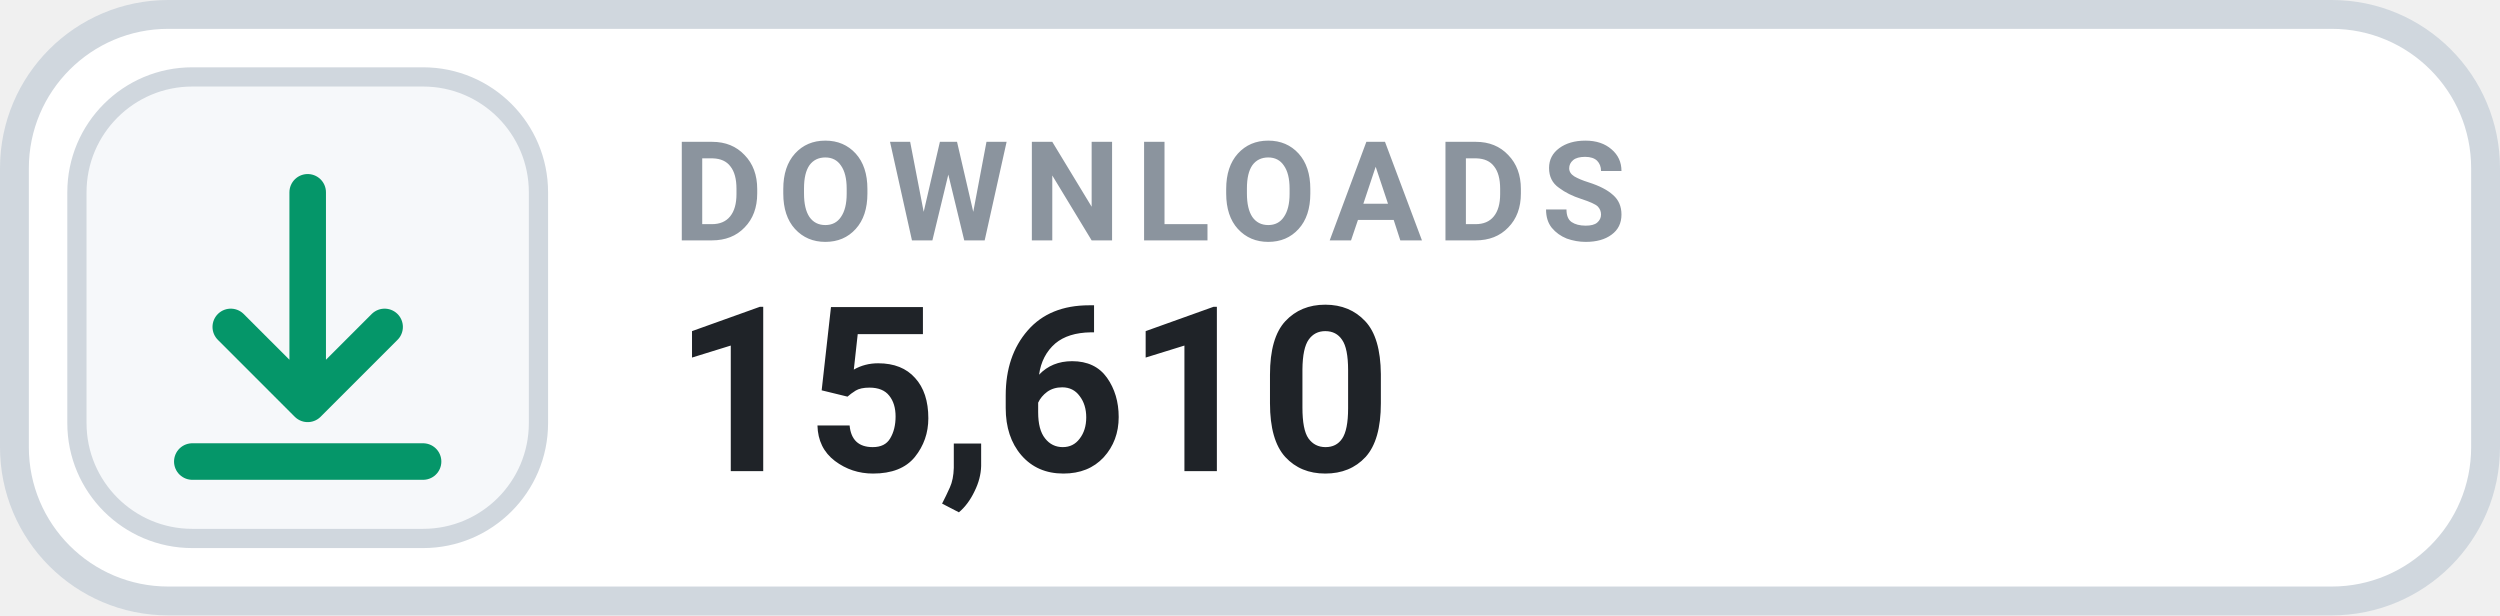
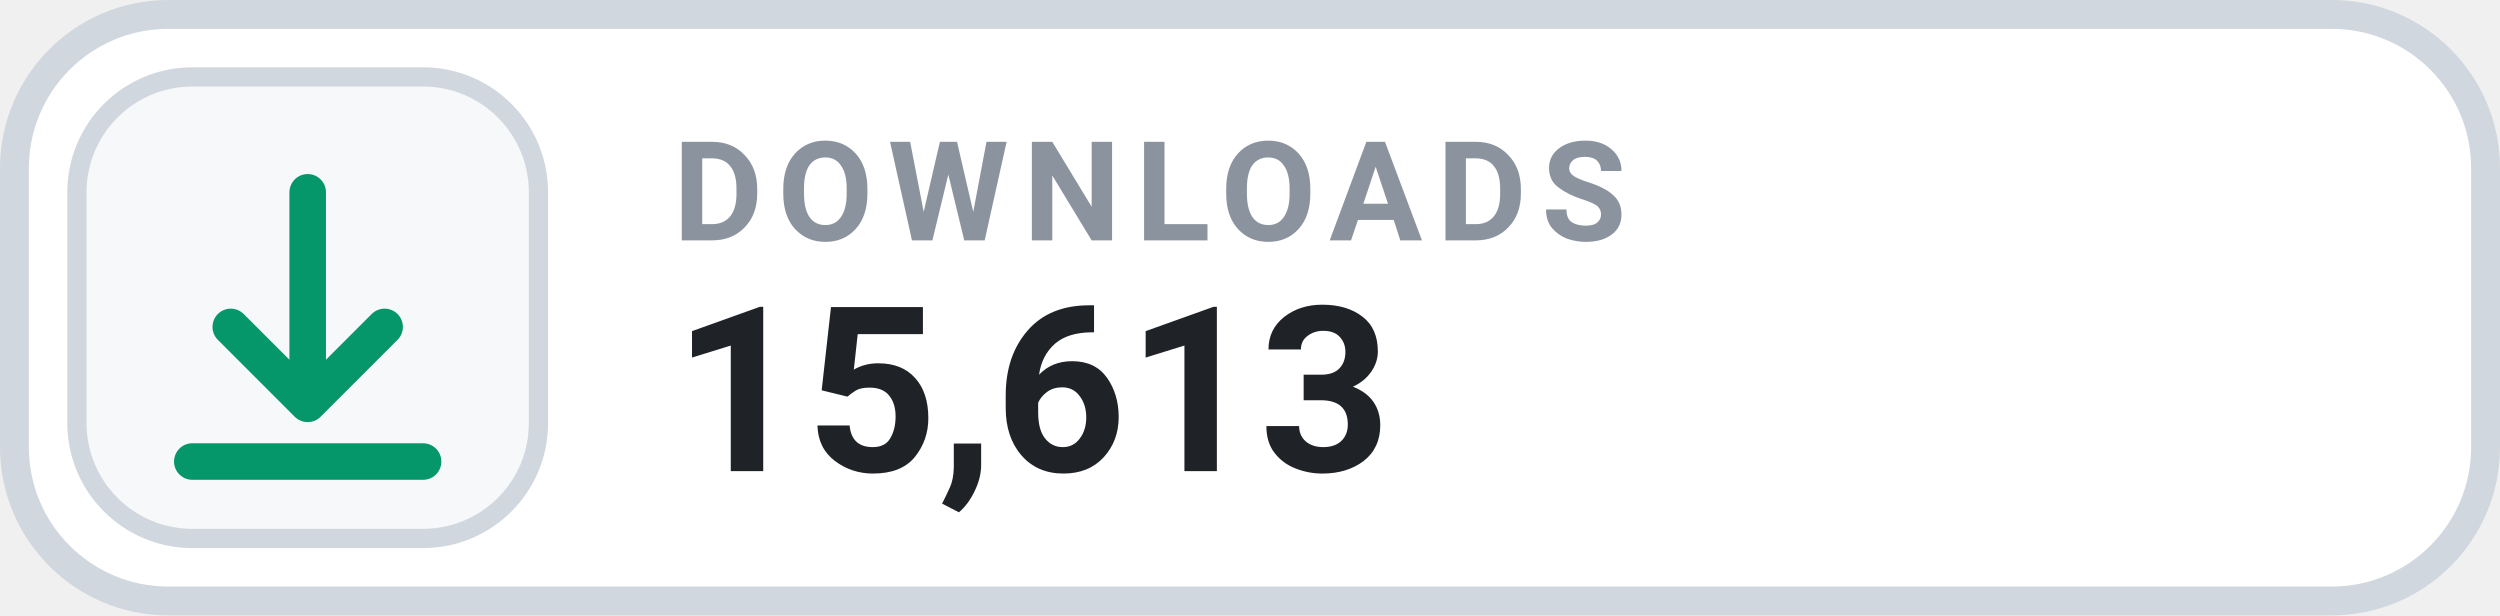
- <svg xmlns="http://www.w3.org/2000/svg" width="130" height="32" viewBox="0 0 130 32" role="img" aria-label="DOWNLOADS 15,610">
+ <svg xmlns="http://www.w3.org/2000/svg" width="130" height="32" viewBox="0 0 130 32" role="img" aria-label="DOWNLOADS 15,613">
  <rect x=".75" y=".75" width="128.5" height="30.5" rx="8" fill="#FFFFFF" stroke="#D0D7DE" stroke-width="1.5" />
  <rect x="4" y="4" width="24" height="24" rx="6" fill="#F6F8FA" stroke="#D0D7DE" stroke-width="1" />
  <g transform="translate(16 16)" style="color:#059669;">
    <path d="M0 -6 v11 m0 0 l4 -4 m-4 4 l-4 -4 M-6 8 h12" fill="none" stroke="currentColor" stroke-width="1.9" stroke-linecap="round" stroke-linejoin="round" />
  </g>
  <text x="35" y="12.5" fill="#8B949E" font-family="-apple-system,BlinkMacSystemFont,'Segoe UI',Roboto,Helvetica,Arial,sans-serif" font-size="7.2" font-weight="700" letter-spacing=".75">DOWNLOADS</text>
-   <text x="35" y="24.5" fill="#1F2328" font-family="-apple-system,BlinkMacSystemFont,'Segoe UI',Roboto,Helvetica,Arial,sans-serif" font-size="12" font-weight="700">15,610</text>
+   <text x="35" y="24.5" fill="#1F2328" font-family="-apple-system,BlinkMacSystemFont,'Segoe UI',Roboto,Helvetica,Arial,sans-serif" font-size="12" font-weight="700">15,613</text>
</svg>
